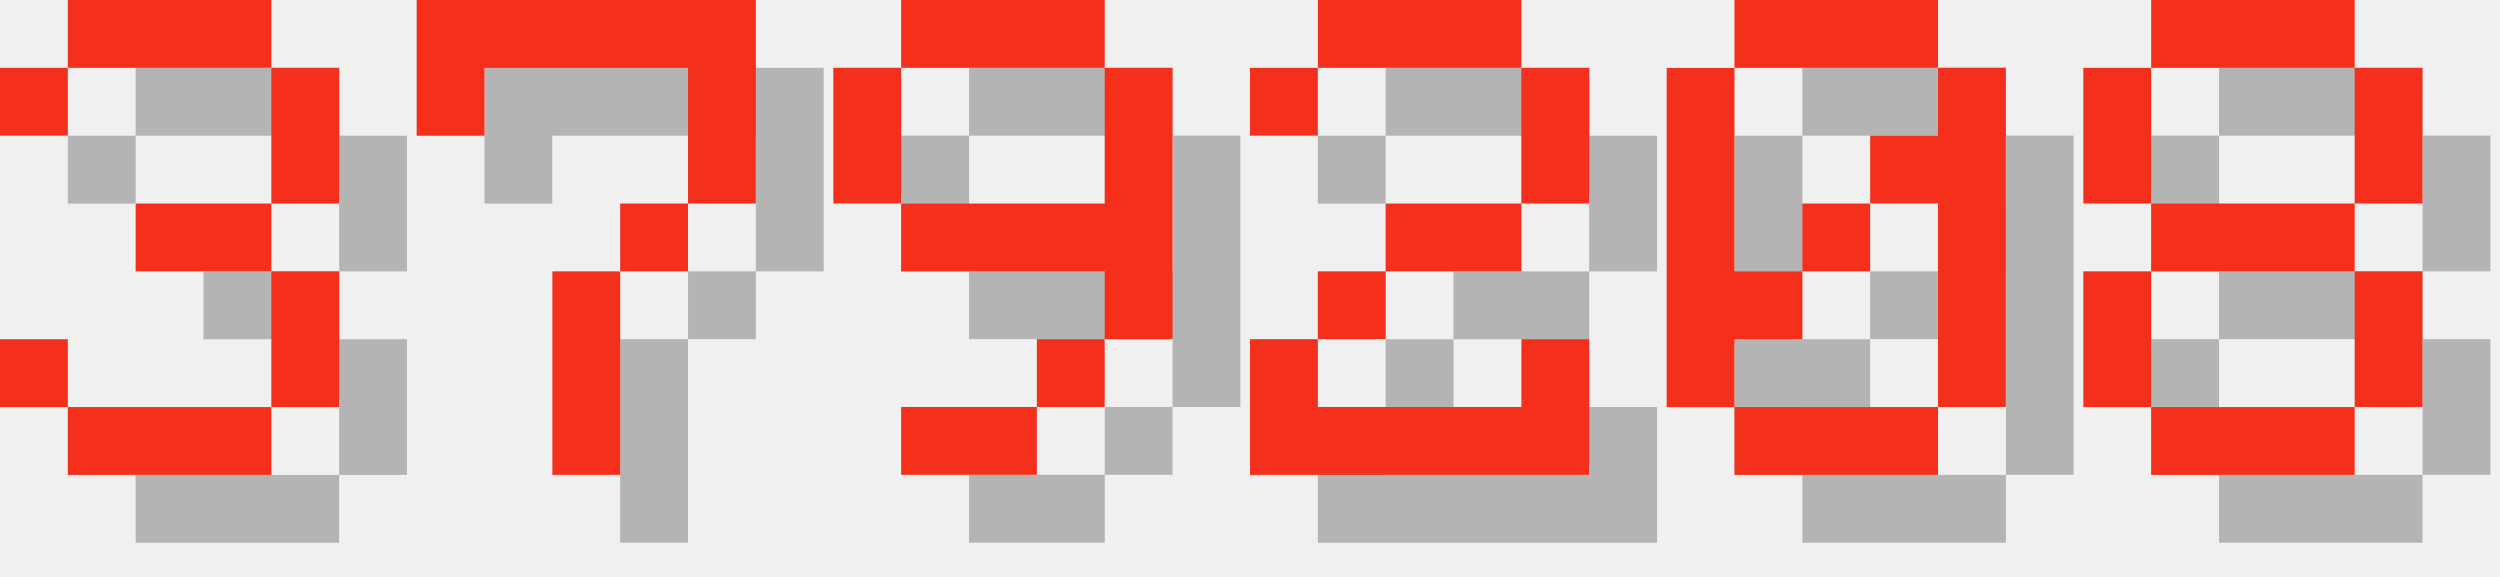
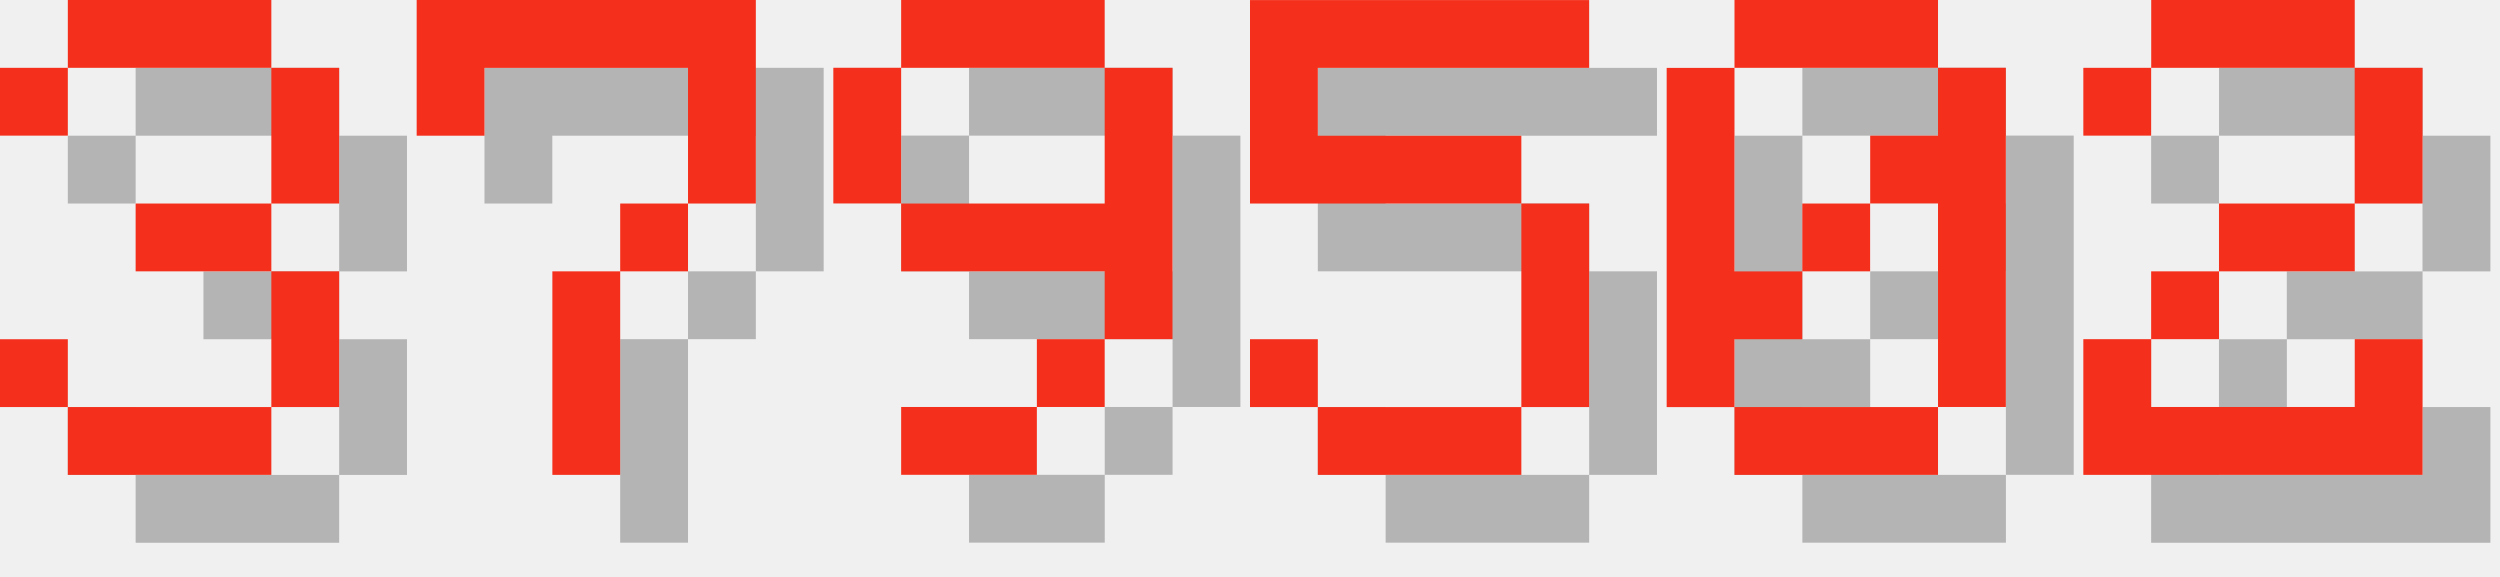
<svg xmlns="http://www.w3.org/2000/svg" version="1.1" width="156.0" height="36">
  <style>
        .text-foreground {
            fill: #F4301C;
        }
        .text-shadow {
            fill: #000000;
            fill-opacity: 0.25;
        }
    </style>
  <g class="digit" id="digit_3" transform="translate(0.0, 0), scale(4)">
    <path id="digit_3_shadow" class="text-shadow" d="m1.058 2.117v1.058h1.058v-1.058h3.175v2.117h-2.117v1.058h2.117v2.117h-3.175v-1.058h-1.058v1.058h1.058v1.058h3.175v-1.058h1.058v-2.117h-1.058v-1.058h1.058v-2.117h-1.058v-1.058h-3.175v1.058h-1.058z" fill-opacity=".5" style="paint-order:stroke fill markers" />
    <path id="digit_3_fg" class="text-foreground" d="m0 1.058v1.058h1.058v-1.058h3.175v2.117h-2.117v1.058h2.117v2.117h-3.175v-1.058h-1.058v1.058h1.058v1.058h3.175v-1.058h1.058v-2.117h-1.058v-1.058h1.058v-2.117h-1.058v-1.058h-3.175v1.058h-1.058z" fill="#fff" style="paint-order:stroke fill markers" />
  </g>
  <g class="digit" id="digit_7" transform="translate(26.0, 0), scale(4)">
    <path id="digit_7_shadow" class="text-shadow" d="m1.058 1.058 2e-6 2.117h1.058v-1.058h3.175v1.058l2e-7 1.058h-1.058v1.058h-1.058l4e-7 3.175 1.058 1e-7v-3.175h1.058v-1.058h1.058l5e-7 -1.058v-2.117z" fill-opacity=".5" style="paint-order:stroke fill markers" />
    <path id="digit_7_fg" class="text-foreground" d="m0 0 2e-6 2.117h1.058v-1.058h3.175v1.058l2e-7 1.058h-1.058v1.058h-1.058l4e-7 3.175 1.058 1e-7v-3.175h1.058v-1.058h1.058l5e-7 -1.058v-2.117z" fill="#fff" style="paint-order:stroke fill markers" />
  </g>
  <g class="digit" id="digit_9" transform="translate(52.0, 0), scale(4)">
    <path id="digit_9_shadow" class="text-shadow" d="m2.117 1.058v1.058h3.175v-1.058h-3.175zm3.175 1.058v2.117h-3.175v1.058h3.175v1.058h1.058v-4.233h-1.058zm0 4.233h-1.058v1.058h1.058v-1.058zm-1.058 1.058h-2.117v1.058h2.117v-1.058zm-2.117-3.175v-2.117h-1.058v2.117h1.058z" fill-opacity=".5" style="paint-order:stroke fill markers" />
    <path id="digit_9_fg" class="text-foreground" d="m1.058 0v1.058h3.175v-1.058h-3.175zm3.175 1.058v2.117h-3.175v1.058h3.175v1.058h1.058v-4.233h-1.058zm0 4.233h-1.058v1.058h1.058v-1.058zm-1.058 1.058h-2.117v1.058h2.117v-1.058zm-2.117-3.175v-2.117h-1.058v2.117h1.058z" fill="#fff" style="paint-order:stroke fill markers" />
  </g>
-   <g class="digit" id="digit_2" transform="translate(78.0, 0), scale(4)">
-     <path id="digit_2_shadow" class="text-shadow" d="m1.058 2.117v1.058h1.058v-1.058h3.175v2.117h-2.117v1.058h-1.058v1.058h-1.058v2.117h5.292v-2.117h-1.058v1.058h-3.175v-1.058h1.058v-1.058h2.117v-1.058h1.058v-2.117h-1.058v-1.058h-3.175v1.058h-1.058z" fill-opacity=".5" style="paint-order:stroke fill markers" />
-     <path id="digit_2_fg" class="text-foreground" d="m0 1.058v1.058h1.058v-1.058h3.175v2.117h-2.117v1.058h-1.058v1.058h-1.058v2.117h5.292v-2.117h-1.058v1.058h-3.175v-1.058h1.058v-1.058h2.117v-1.058h1.058v-2.117h-1.058v-1.058h-3.175v1.058h-1.058z" fill="#fff" style="paint-order:stroke fill markers" />
+   <g class="digit" id="digit_5" transform="translate(78.0, 0), scale(4)">
+     <path id="digit_5_shadow" class="text-shadow" d="m1.058 1.058v3.175h4.233v3.175h-3.175v-1.058h-1.058v1.058h1.058v1.058h3.175v-1.058h1.058v-3.175h-1.058v-1.058h-3.175v-1.058h4.233v-1.058h-5.292z" fill-opacity=".5" style="paint-order:stroke fill markers" />
+     <path id="digit_5_fg" class="text-foreground" d="m0 0v3.175h4.233v3.175h-3.175v-1.058h-1.058v1.058h1.058v1.058h3.175v-1.058h1.058v-3.175h-1.058v-1.058h-3.175v-1.058h4.233v-1.058h-5.292z" fill="#fff" style="paint-order:stroke fill markers" />
  </g>
  <g class="digit" id="digit_0" transform="translate(104.0, 0), scale(4)">
    <path id="digit_0_shadow" class="text-shadow" d="m2.117 1.058v1.058h3.175v-1.058h-3.175zm3.175 1.058v1.058h-1.058v1.058h1.058v3.175h1.058v-5.292h-1.058zm0 5.292h-3.175v1.058h3.175v-1.058zm-3.175 0v-1.058h1.058v-1.058h-1.058v-3.175h-1.058v5.292h1.058zm1.058-2.117h1.058v-1.058h-1.058v1.058z" fill-opacity=".5" style="paint-order:stroke fill markers" />
    <path id="digit_0_fg" class="text-foreground" d="m1.058 0v1.058h3.175v-1.058h-3.175zm3.175 1.058v1.058h-1.058v1.058h1.058v3.175h1.058v-5.292h-1.058zm0 5.292h-3.175v1.058h3.175v-1.058zm-3.175 0v-1.058h1.058v-1.058h-1.058v-3.175h-1.058v5.292h1.058zm1.058-2.117h1.058v-1.058h-1.058v1.058z" fill="#fff" style="paint-order:stroke fill markers" />
  </g>
-   <g class="digit" id="digit_8" transform="translate(130.0, 0), scale(4)">
-     <path id="digit_8_shadow" class="text-shadow" d="m2.117 1.058v1.058h3.175v-1.058h-3.175zm3.175 1.058v2.117h1.058v-2.117h-1.058zm0 2.117h-3.175v1.058h3.175v-1.058zm0 1.058v2.117h1.058v-2.117h-1.058zm0 2.117h-3.175v1.058h3.175v-1.058zm-3.175 0v-2.117h-1.058v2.117h1.058zm0-3.175v-2.117h-1.058v2.117h1.058z" fill-opacity=".5" style="paint-order:stroke fill markers" />
-     <path id="digit_8_fg" class="text-foreground" d="m1.058 0v1.058h3.175v-1.058h-3.175zm3.175 1.058v2.117h1.058v-2.117h-1.058zm0 2.117h-3.175v1.058h3.175v-1.058zm0 1.058v2.117h1.058v-2.117h-1.058zm0 2.117h-3.175v1.058h3.175v-1.058zm-3.175 0v-2.117h-1.058v2.117h1.058zm0-3.175v-2.117h-1.058v2.117h1.058z" fill="#fff" style="paint-order:stroke fill markers" />
+   <g class="digit" id="digit_2" transform="translate(130.0, 0), scale(4)">
+     <path id="digit_2_shadow" class="text-shadow" d="m1.058 2.117v1.058h1.058v-1.058h3.175v2.117h-2.117v1.058h-1.058v1.058h-1.058v2.117h5.292v-2.117h-1.058v1.058h-3.175v-1.058h1.058v-1.058h2.117v-1.058h1.058v-2.117h-1.058v-1.058h-3.175v1.058h-1.058z" fill-opacity=".5" style="paint-order:stroke fill markers" />
+     <path id="digit_2_fg" class="text-foreground" d="m0 1.058v1.058h1.058v-1.058h3.175v2.117h-2.117v1.058h-1.058v1.058h-1.058v2.117h5.292v-2.117h-1.058v1.058h-3.175v-1.058h1.058v-1.058h2.117v-1.058h1.058v-2.117h-1.058v-1.058h-3.175v1.058h-1.058z" fill="#fff" style="paint-order:stroke fill markers" />
  </g>
</svg>
